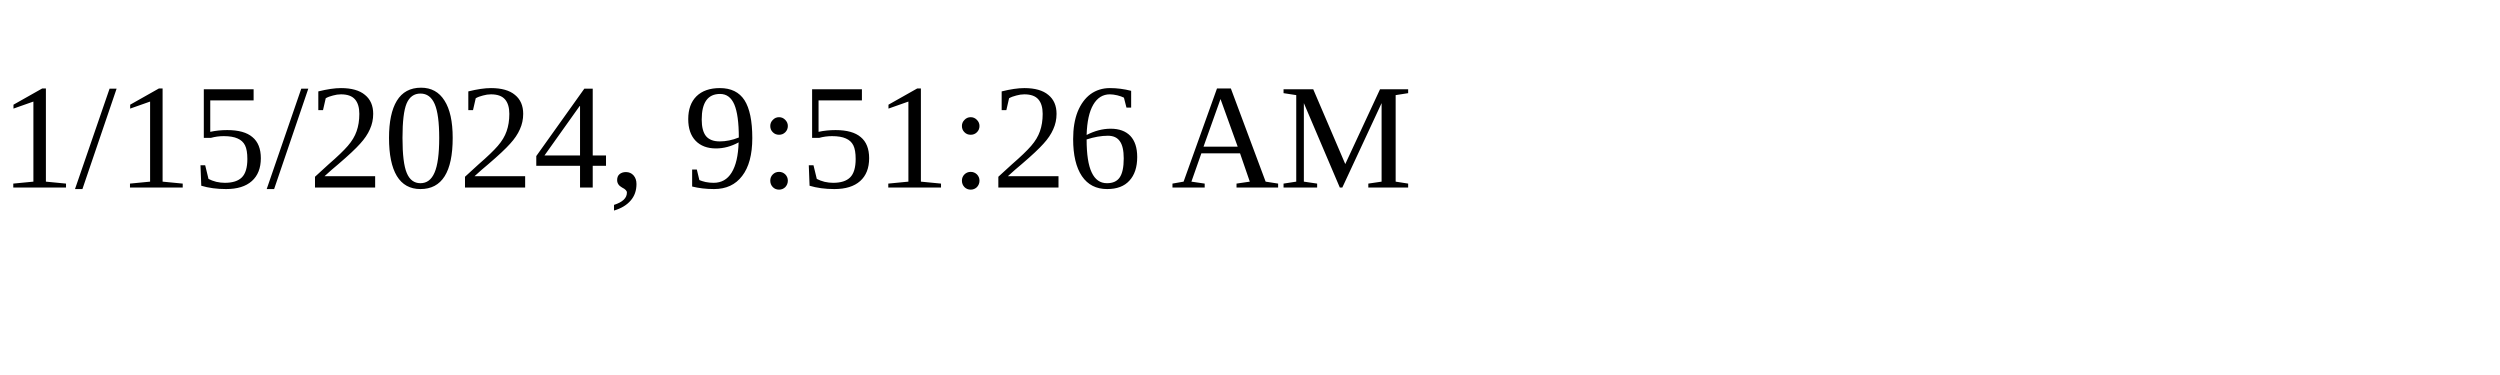
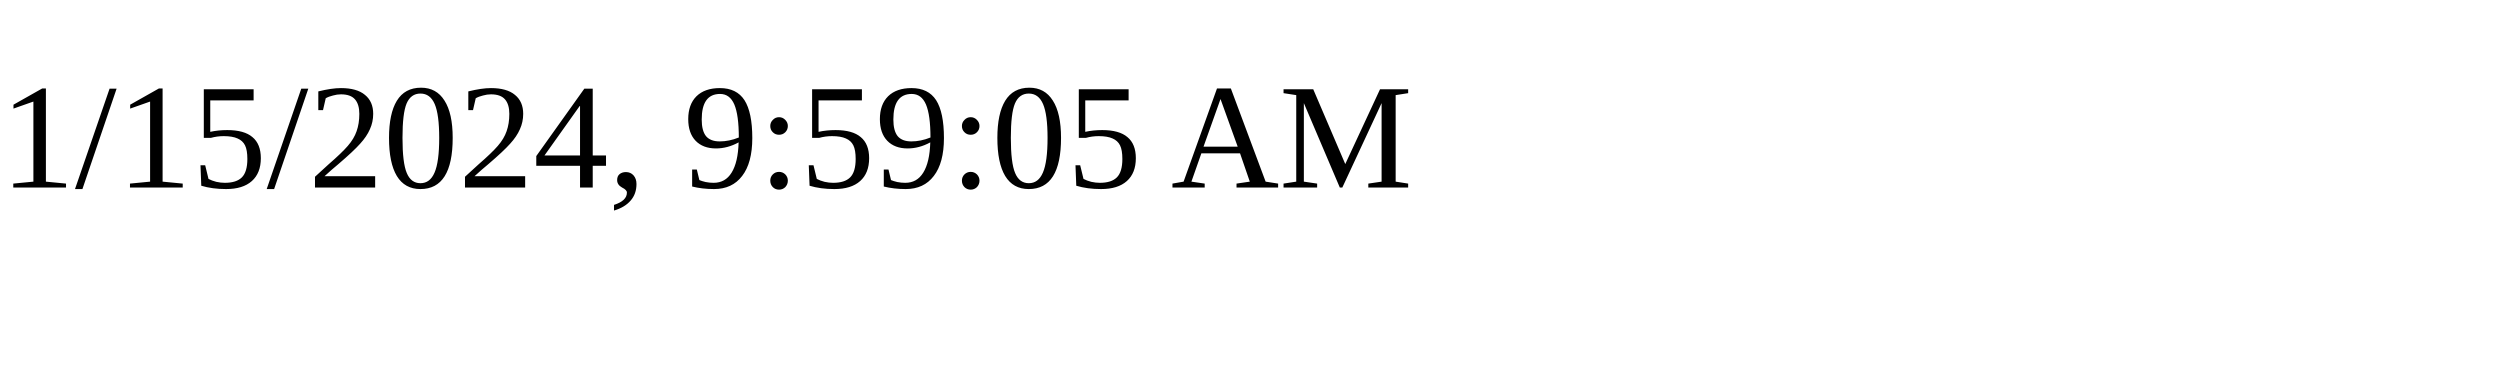
<svg xmlns="http://www.w3.org/2000/svg" height="30" width="200">
-   <text x="0" y="15">1/15/2024, 9:51:26 AM</text>
+   <text x="0" y="15">1/15/2024, 9:59:05 AM</text>
</svg>
